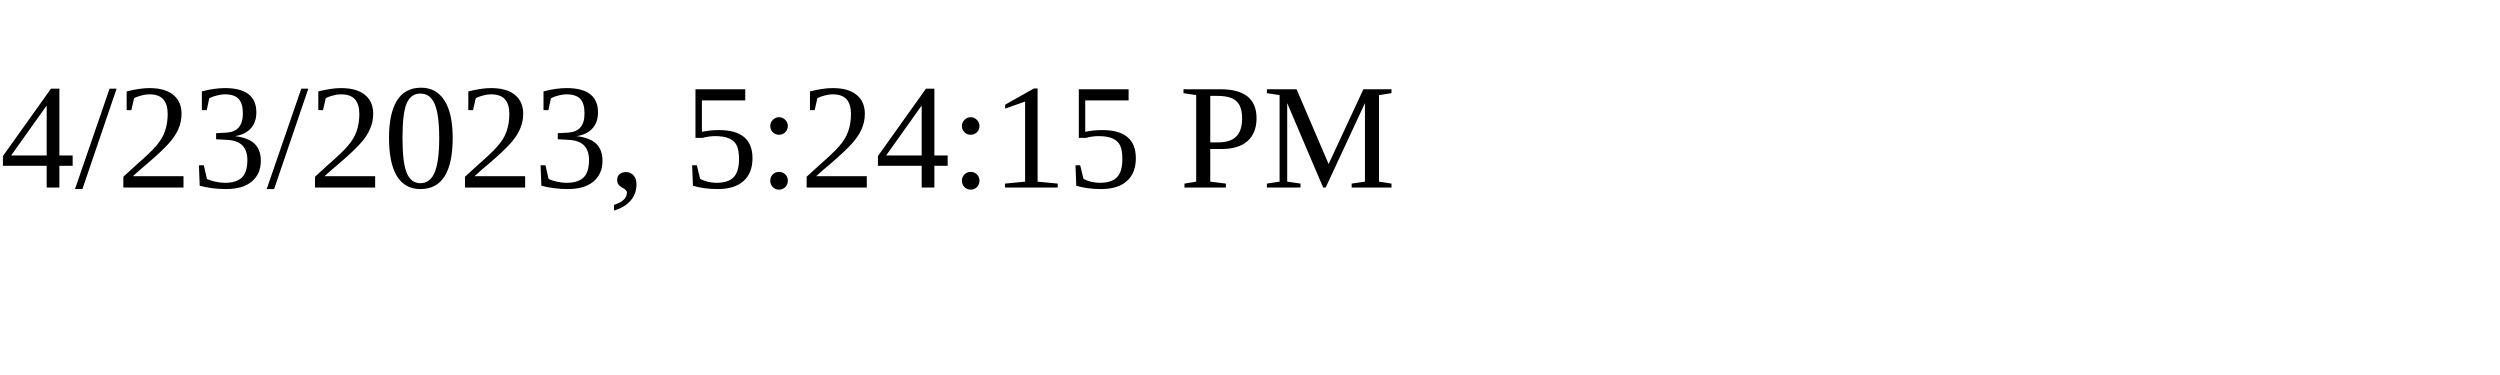
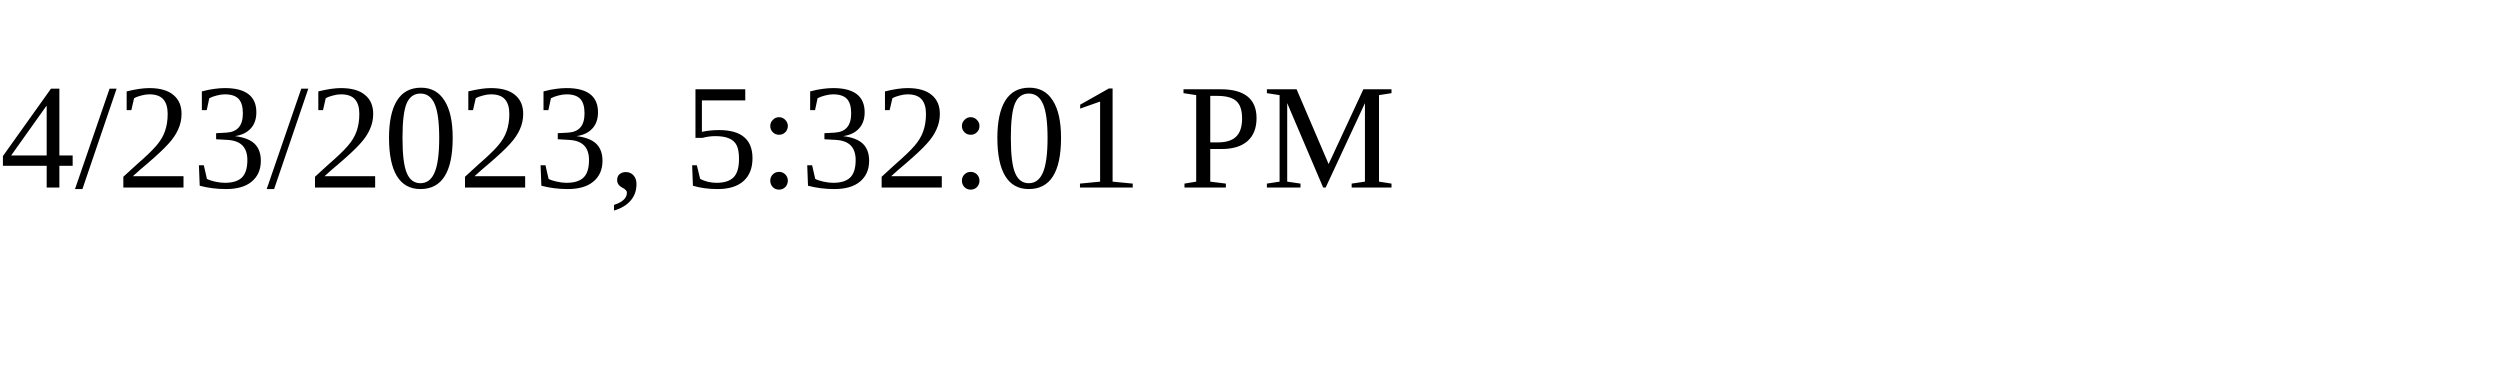
<svg xmlns="http://www.w3.org/2000/svg" height="30" width="200">
-   <text x="0" y="15">4/23/2023, 5:24:15 PM</text>
+   <text x="0" y="15">4/23/2023, 5:32:01 PM</text>
</svg>
